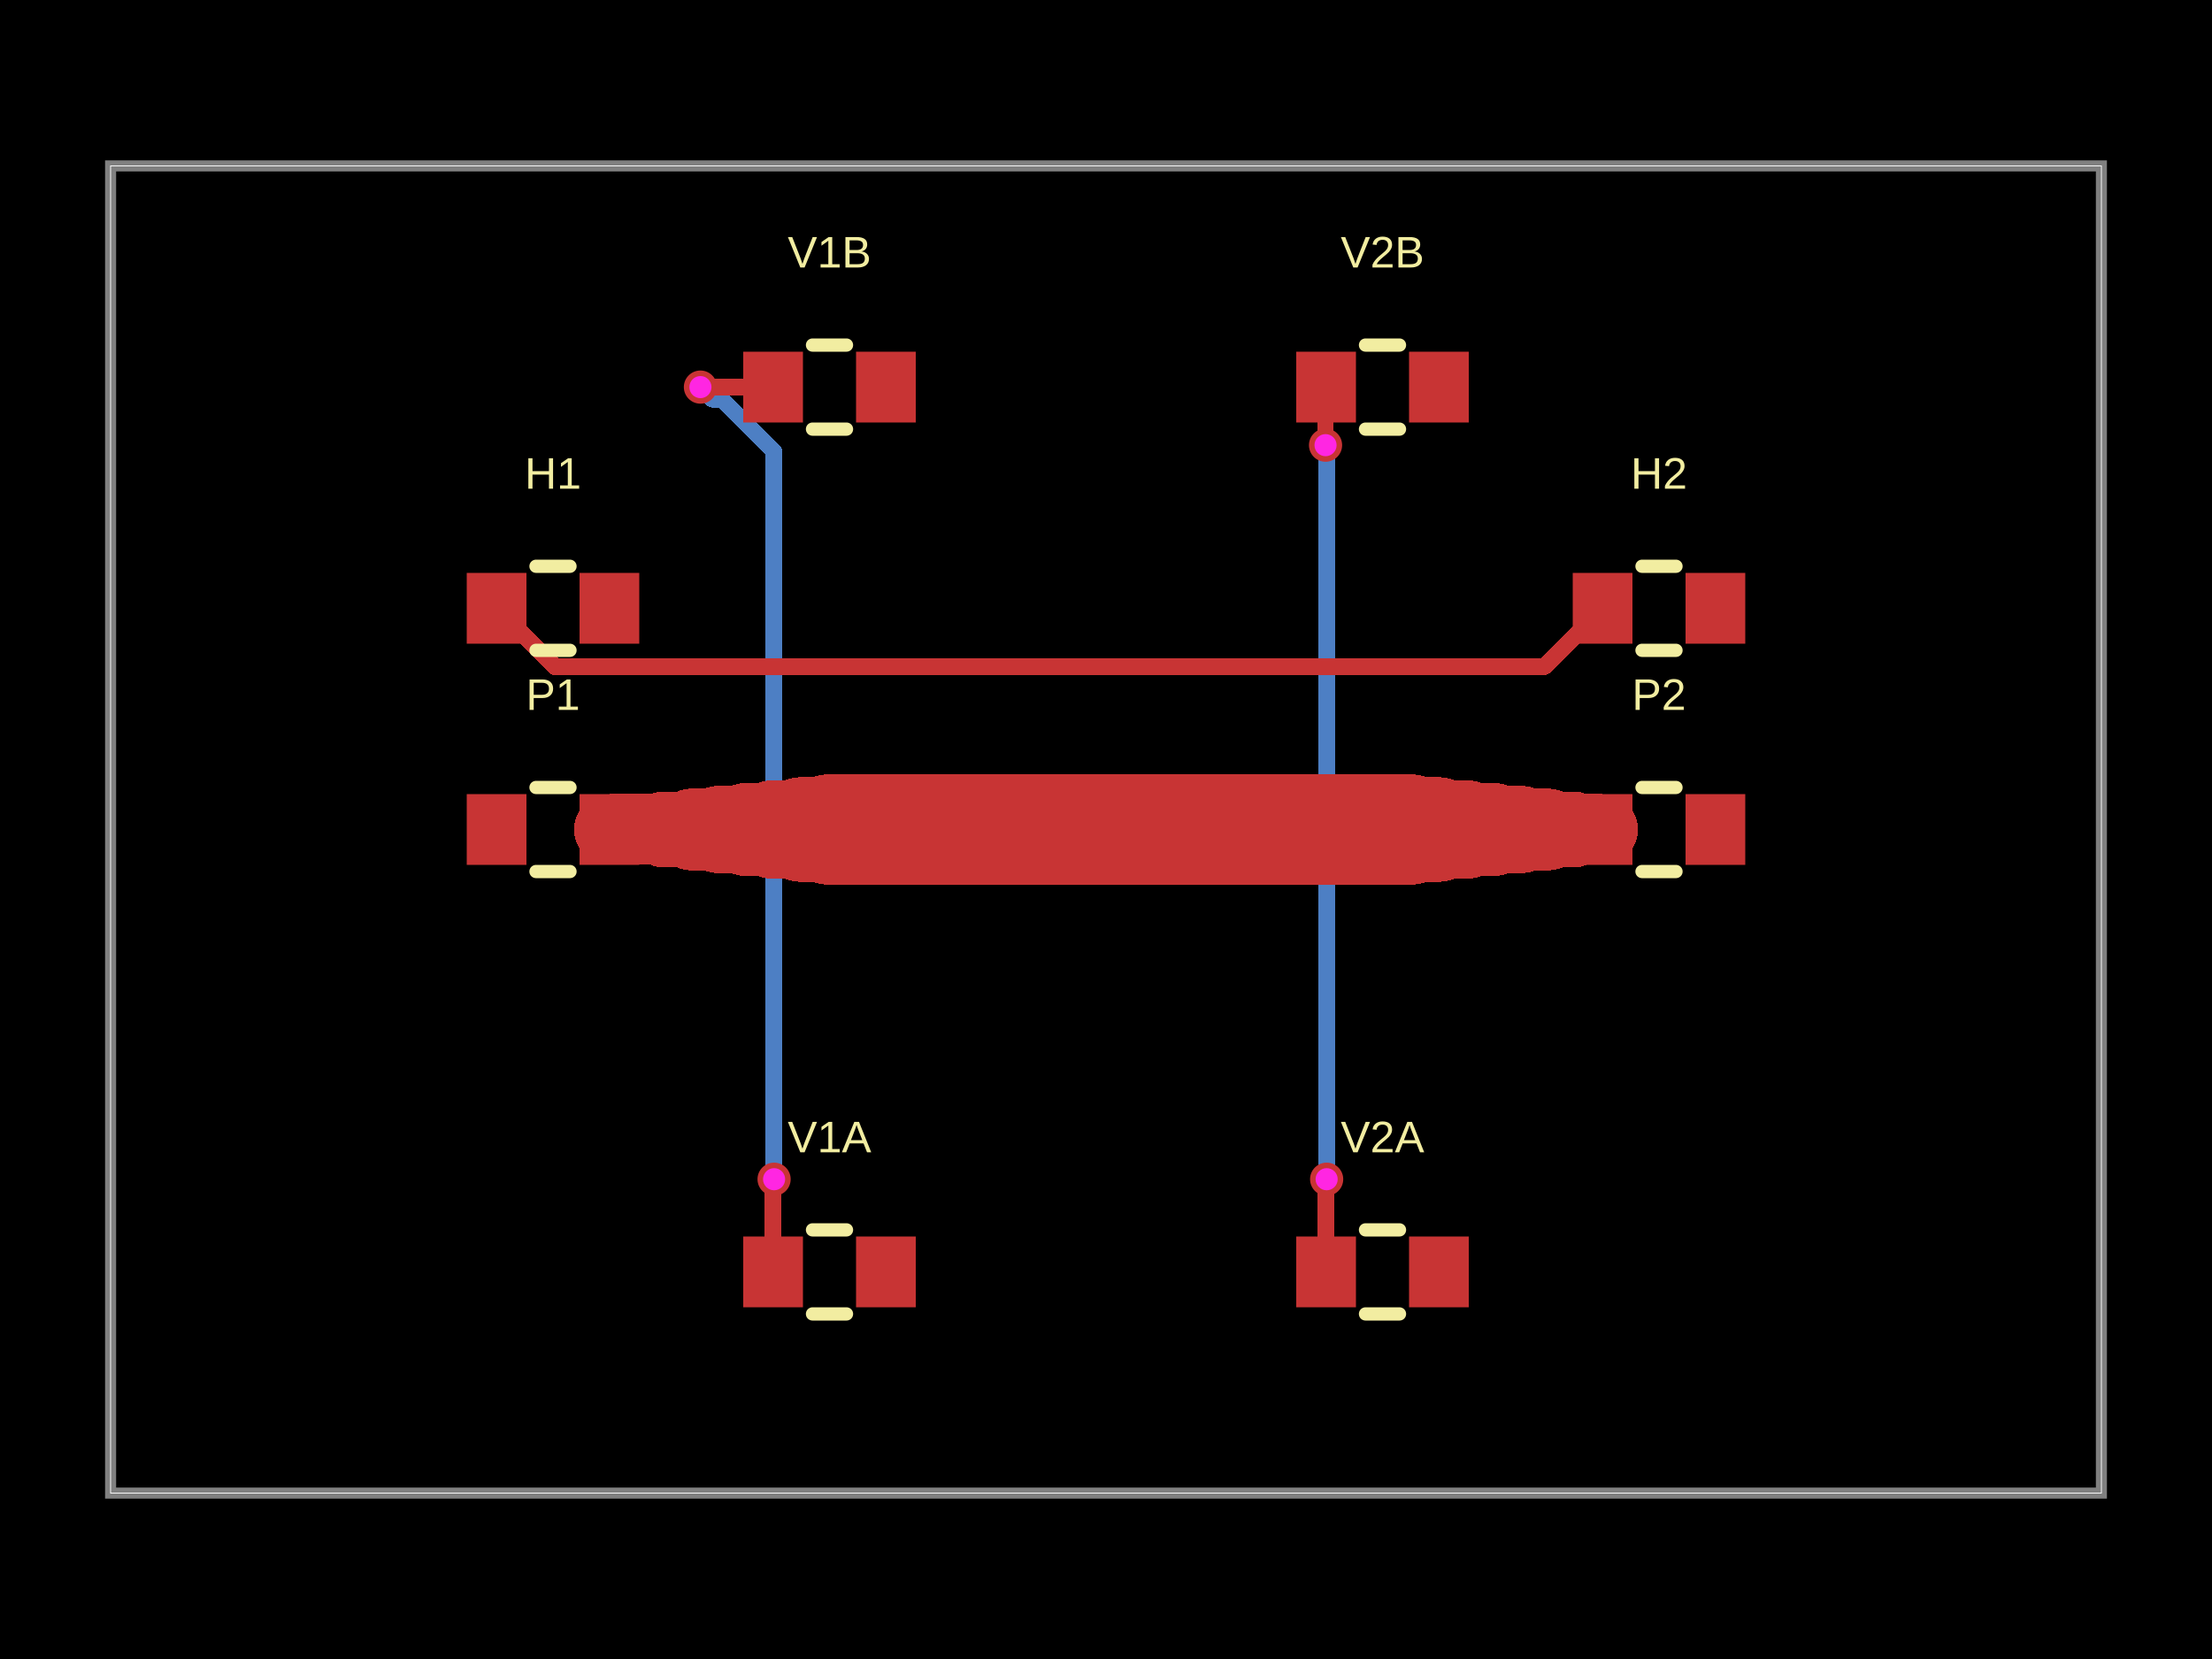
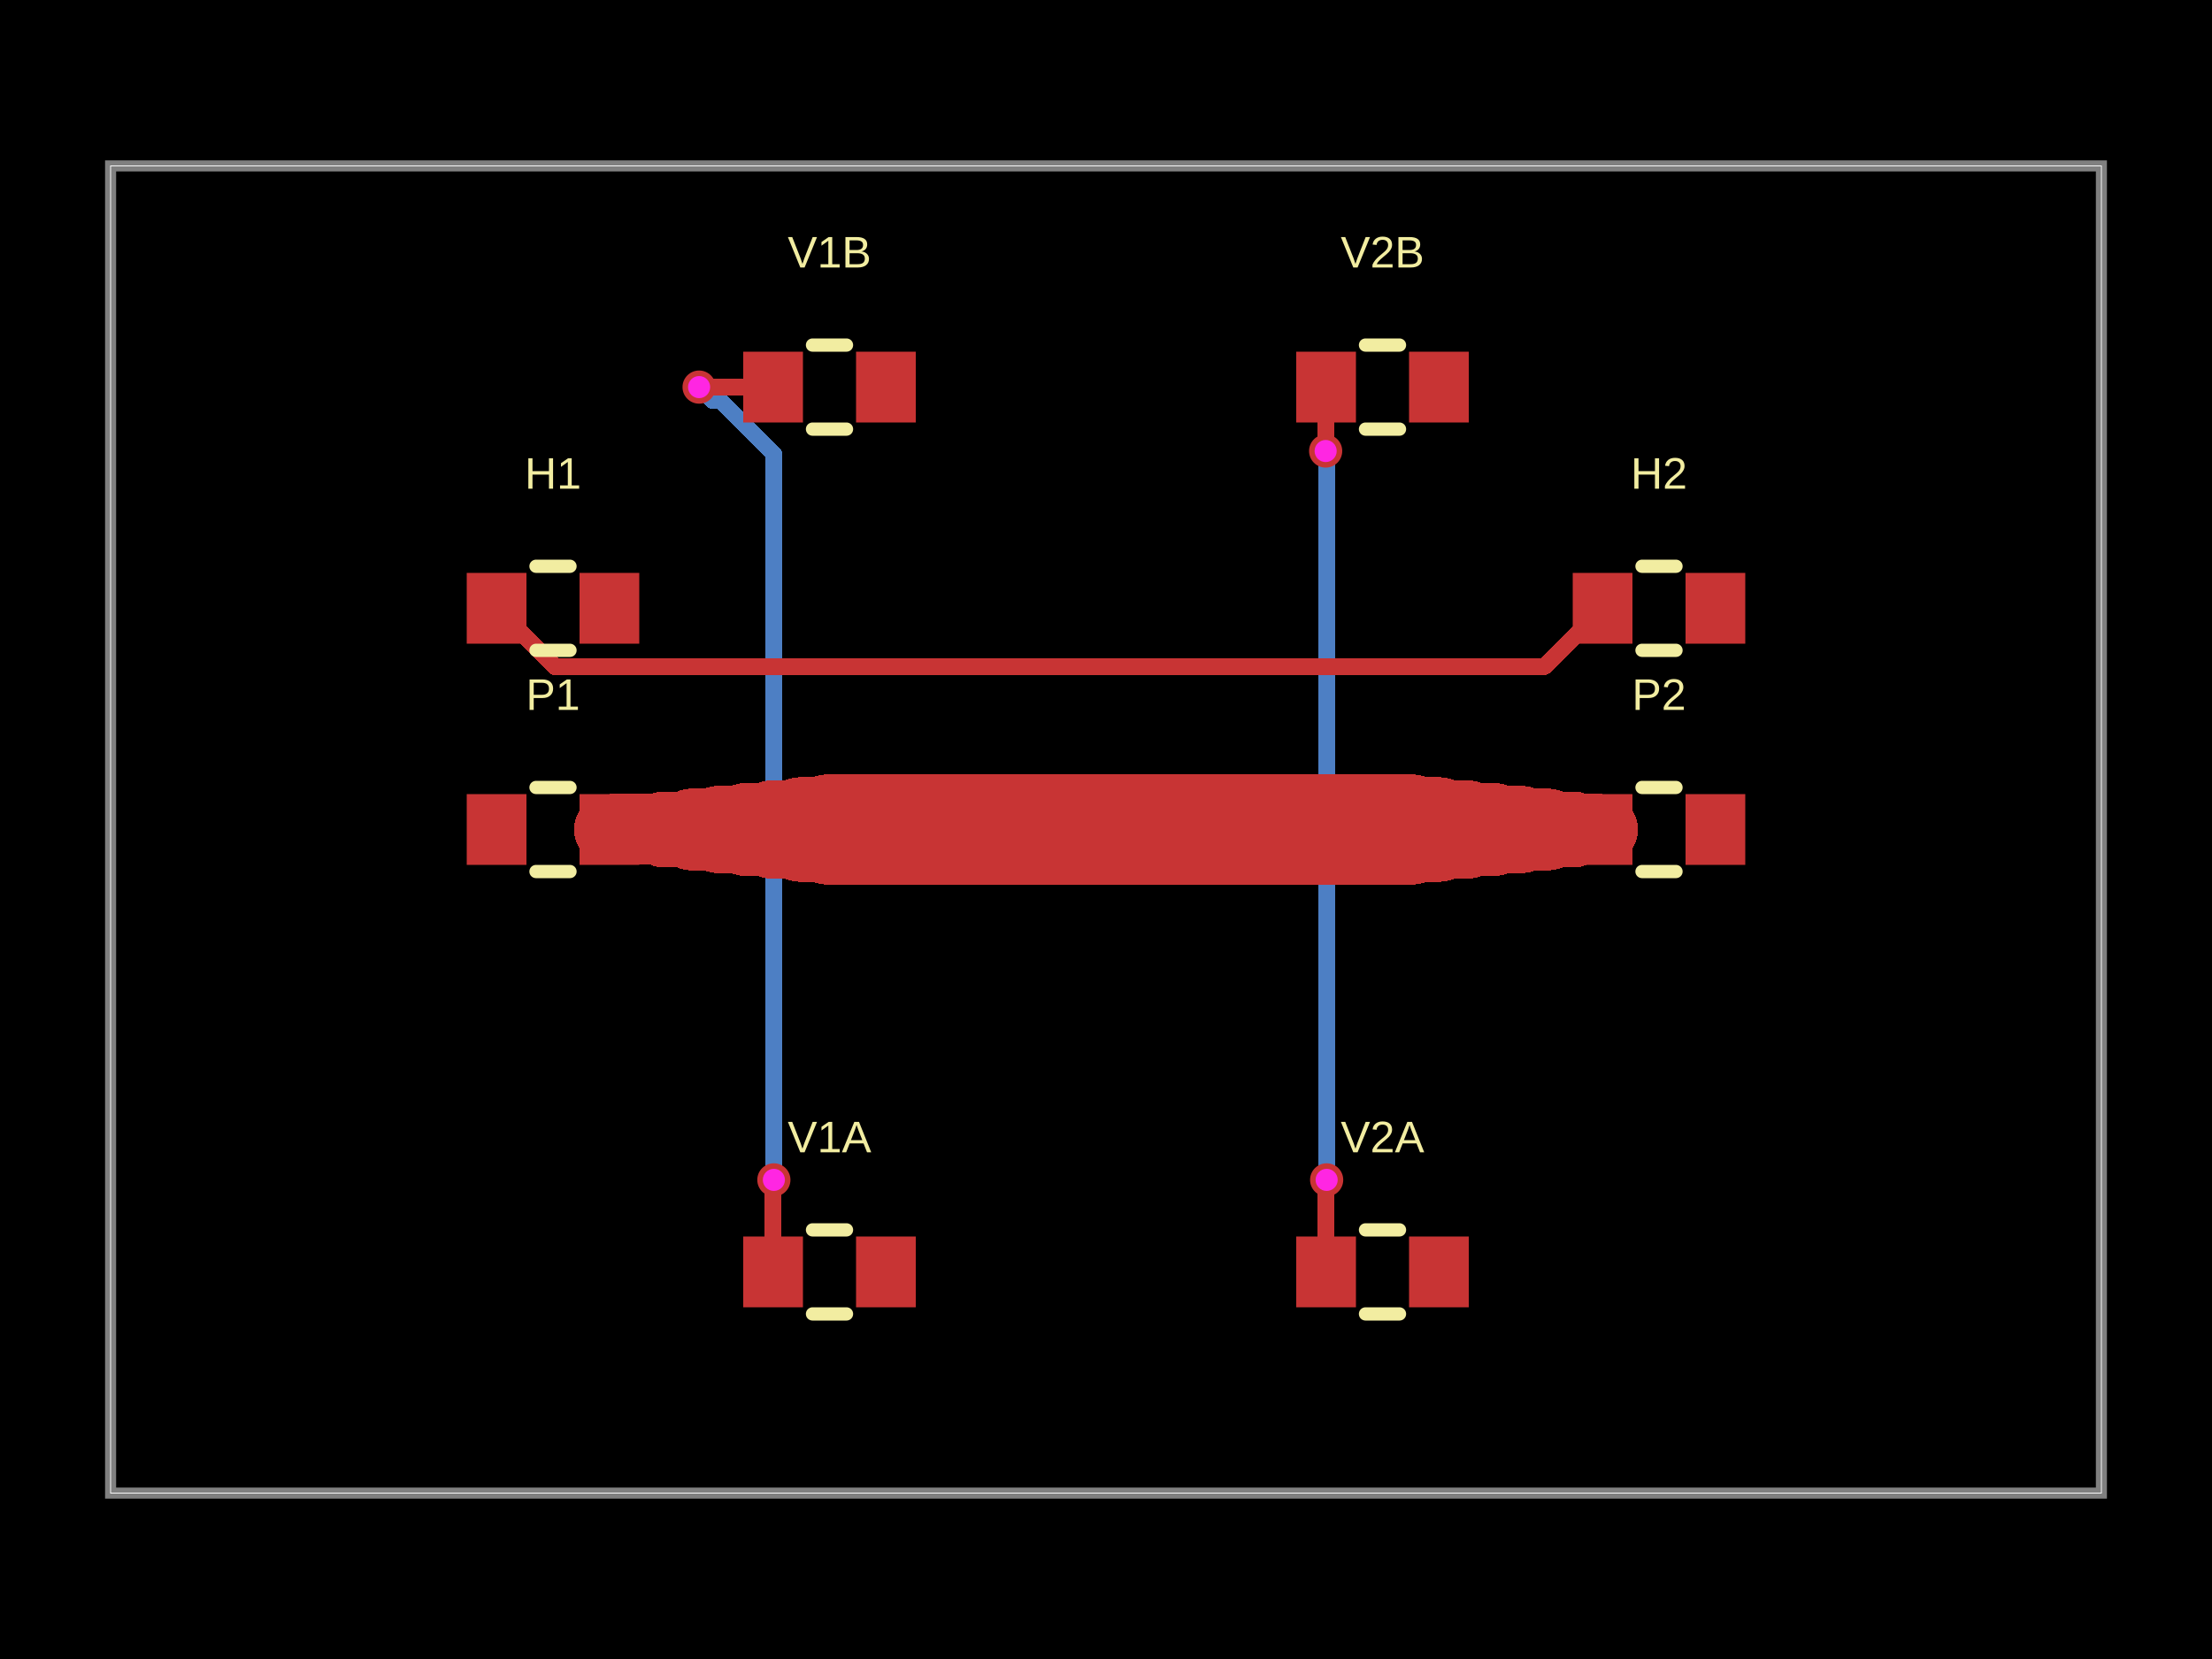
- <svg xmlns="http://www.w3.org/2000/svg" width="800" height="600" data-software-used-string="@tscircuit/core@0.0.1310">
+ <svg xmlns="http://www.w3.org/2000/svg" width="800" height="600" data-software-used-string="@tscircuit/core@0.0.1389">
  <style />
  <rect class="boundary" x="0" y="0" fill="#000" width="800" height="600" data-type="pcb_background" data-pcb-layer="global" />
  <rect class="pcb-boundary" fill="none" stroke="#fff" stroke-width="0.3" x="40" y="60" width="720" height="480" data-type="pcb_boundary" data-pcb-layer="global" />
  <path class="pcb-board" d="M 40 540 L 760 540 L 760 60 L 40 60 Z" fill="none" stroke="rgba(255, 255, 255, 0.5)" stroke-width="4" data-type="pcb_board" data-pcb-layer="board" />
-   <path class="pcb-trace" stroke="rgb(77, 127, 196)" fill="none" d="M 479.8 426.48 L 479.8 166.663" stroke-width="6" stroke-linecap="round" stroke-linejoin="round" shape-rendering="crispEdges" data-type="pcb_trace" data-pcb-layer="bottom" />
-   <path class="pcb-trace" stroke="rgb(77, 127, 196)" fill="none" d="M 479.8 166.663 L 479.8 161.4" stroke-width="6" stroke-linecap="round" stroke-linejoin="round" shape-rendering="crispEdges" data-type="pcb_trace" data-pcb-layer="bottom" />
-   <path class="pcb-trace" stroke="rgb(77, 127, 196)" fill="none" d="M 479.8 161.4 L 479.4 161" stroke-width="6" stroke-linecap="round" stroke-linejoin="round" shape-rendering="crispEdges" data-type="pcb_trace" data-pcb-layer="bottom" />
-   <path class="pcb-trace" stroke="rgb(77, 127, 196)" fill="none" d="M 279.96 426.48 L 279.96 163.348" stroke-width="6" stroke-linecap="round" stroke-linejoin="round" shape-rendering="crispEdges" data-type="pcb_trace" data-pcb-layer="bottom" />
-   <path class="pcb-trace" stroke="rgb(77, 127, 196)" fill="none" d="M 279.96 163.348 L 260.99 144.377" stroke-width="6" stroke-linecap="round" stroke-linejoin="round" shape-rendering="crispEdges" data-type="pcb_trace" data-pcb-layer="bottom" />
-   <path class="pcb-trace" stroke="rgb(77, 127, 196)" fill="none" d="M 260.99 144.377 L 257.697 144.377" stroke-width="6" stroke-linecap="round" stroke-linejoin="round" shape-rendering="crispEdges" data-type="pcb_trace" data-pcb-layer="bottom" />
-   <path class="pcb-trace" stroke="rgb(77, 127, 196)" fill="none" d="M 257.697 144.377 L 253.32 140" stroke-width="6" stroke-linecap="round" stroke-linejoin="round" shape-rendering="crispEdges" data-type="pcb_trace" data-pcb-layer="bottom" />
-   <rect class="pcb-pad" fill="rgb(200, 52, 52)" x="168.8" y="287.2" width="21.6" height="25.6" data-type="pcb_smtpad" data-pcb-layer="top" />
-   <rect class="pcb-pad" fill="rgb(200, 52, 52)" x="209.6" y="287.2" width="21.6" height="25.6" data-type="pcb_smtpad" data-pcb-layer="top" />
-   <rect class="pcb-pad" fill="rgb(200, 52, 52)" x="568.8" y="287.2" width="21.6" height="25.6" data-type="pcb_smtpad" data-pcb-layer="top" />
-   <rect class="pcb-pad" fill="rgb(200, 52, 52)" x="609.6" y="287.2" width="21.6" height="25.6" data-type="pcb_smtpad" data-pcb-layer="top" />
-   <rect class="pcb-pad" fill="rgb(200, 52, 52)" x="168.8" y="207.2" width="21.6" height="25.6" data-type="pcb_smtpad" data-pcb-layer="top" />
-   <rect class="pcb-pad" fill="rgb(200, 52, 52)" x="209.6" y="207.2" width="21.6" height="25.6" data-type="pcb_smtpad" data-pcb-layer="top" />
-   <rect class="pcb-pad" fill="rgb(200, 52, 52)" x="568.8" y="207.2" width="21.6" height="25.6" data-type="pcb_smtpad" data-pcb-layer="top" />
-   <rect class="pcb-pad" fill="rgb(200, 52, 52)" x="609.6" y="207.2" width="21.6" height="25.6" data-type="pcb_smtpad" data-pcb-layer="top" />
-   <rect class="pcb-pad" fill="rgb(200, 52, 52)" x="268.8" y="447.2" width="21.6" height="25.6" data-type="pcb_smtpad" data-pcb-layer="top" />
-   <rect class="pcb-pad" fill="rgb(200, 52, 52)" x="309.6" y="447.2" width="21.6" height="25.6" data-type="pcb_smtpad" data-pcb-layer="top" />
-   <rect class="pcb-pad" fill="rgb(200, 52, 52)" x="268.8" y="127.2" width="21.6" height="25.6" data-type="pcb_smtpad" data-pcb-layer="top" />
-   <rect class="pcb-pad" fill="rgb(200, 52, 52)" x="309.6" y="127.2" width="21.6" height="25.6" data-type="pcb_smtpad" data-pcb-layer="top" />
-   <rect class="pcb-pad" fill="rgb(200, 52, 52)" x="468.8" y="447.2" width="21.6" height="25.6" data-type="pcb_smtpad" data-pcb-layer="top" />
-   <rect class="pcb-pad" fill="rgb(200, 52, 52)" x="509.6" y="447.2" width="21.6" height="25.6" data-type="pcb_smtpad" data-pcb-layer="top" />
-   <rect class="pcb-pad" fill="rgb(200, 52, 52)" x="468.8" y="127.2" width="21.6" height="25.6" data-type="pcb_smtpad" data-pcb-layer="top" />
-   <rect class="pcb-pad" fill="rgb(200, 52, 52)" x="509.6" y="127.2" width="21.6" height="25.6" data-type="pcb_smtpad" data-pcb-layer="top" />
+   <path class="pcb-trace" stroke="rgb(77, 127, 196)" fill="none" d="M 479.8 426.72 L 479.8 165.894" stroke-width="6" stroke-linecap="round" stroke-linejoin="round" shape-rendering="crispEdges" data-type="pcb_trace" data-pcb-layer="bottom" />
+   <path class="pcb-trace" stroke="rgb(77, 127, 196)" fill="none" d="M 479.8 165.894 L 479.8 163.48" stroke-width="6" stroke-linecap="round" stroke-linejoin="round" shape-rendering="crispEdges" data-type="pcb_trace" data-pcb-layer="bottom" />
+   <path class="pcb-trace" stroke="rgb(77, 127, 196)" fill="none" d="M 479.8 163.48 L 479.44 163.12" stroke-width="6" stroke-linecap="round" stroke-linejoin="round" shape-rendering="crispEdges" data-type="pcb_trace" data-pcb-layer="bottom" />
+   <path class="pcb-trace" stroke="rgb(77, 127, 196)" fill="none" d="M 279.88 426.72 L 279.88 164.224" stroke-width="6" stroke-linecap="round" stroke-linejoin="round" shape-rendering="crispEdges" data-type="pcb_trace" data-pcb-layer="bottom" />
+   <path class="pcb-trace" stroke="rgb(77, 127, 196)" fill="none" d="M 279.88 164.224 L 260.459 144.804" stroke-width="6" stroke-linecap="round" stroke-linejoin="round" shape-rendering="crispEdges" data-type="pcb_trace" data-pcb-layer="bottom" />
+   <path class="pcb-trace" stroke="rgb(77, 127, 196)" fill="none" d="M 260.459 144.804 L 257.644 144.804" stroke-width="6" stroke-linecap="round" stroke-linejoin="round" shape-rendering="crispEdges" data-type="pcb_trace" data-pcb-layer="bottom" />
+   <path class="pcb-trace" stroke="rgb(77, 127, 196)" fill="none" d="M 257.644 144.804 L 252.84 140" stroke-width="6" stroke-linecap="round" stroke-linejoin="round" shape-rendering="crispEdges" data-type="pcb_trace" data-pcb-layer="bottom" />
+   <rect class="pcb-pad" fill="rgb(200, 52, 52)" x="168.8" y="287.2" width="21.6" height="25.6" data-type="pcb_smtpad" data-pcb-layer="top" data-pad-name="P1.pin1" />
+   <rect class="pcb-pad" fill="rgb(200, 52, 52)" x="209.6" y="287.2" width="21.6" height="25.6" data-type="pcb_smtpad" data-pcb-layer="top" data-pad-name="P1.pin2" />
+   <rect class="pcb-pad" fill="rgb(200, 52, 52)" x="568.8" y="287.2" width="21.6" height="25.6" data-type="pcb_smtpad" data-pcb-layer="top" data-pad-name="P2.pin1" />
+   <rect class="pcb-pad" fill="rgb(200, 52, 52)" x="609.6" y="287.2" width="21.6" height="25.6" data-type="pcb_smtpad" data-pcb-layer="top" data-pad-name="P2.pin2" />
+   <rect class="pcb-pad" fill="rgb(200, 52, 52)" x="168.8" y="207.2" width="21.6" height="25.6" data-type="pcb_smtpad" data-pcb-layer="top" data-pad-name="H1.pin1" data-pad-net-name="GND" />
+   <rect class="pcb-pad" fill="rgb(200, 52, 52)" x="209.6" y="207.2" width="21.6" height="25.6" data-type="pcb_smtpad" data-pcb-layer="top" data-pad-name="H1.pin2" />
+   <rect class="pcb-pad" fill="rgb(200, 52, 52)" x="568.8" y="207.2" width="21.6" height="25.6" data-type="pcb_smtpad" data-pcb-layer="top" data-pad-name="H2.pin1" data-pad-net-name="GND" />
+   <rect class="pcb-pad" fill="rgb(200, 52, 52)" x="609.6" y="207.2" width="21.6" height="25.6" data-type="pcb_smtpad" data-pcb-layer="top" data-pad-name="H2.pin2" />
+   <rect class="pcb-pad" fill="rgb(200, 52, 52)" x="268.8" y="447.2" width="21.6" height="25.6" data-type="pcb_smtpad" data-pcb-layer="top" data-pad-name="V1A.pin1" />
+   <rect class="pcb-pad" fill="rgb(200, 52, 52)" x="309.6" y="447.2" width="21.6" height="25.6" data-type="pcb_smtpad" data-pcb-layer="top" data-pad-name="V1A.pin2" />
+   <rect class="pcb-pad" fill="rgb(200, 52, 52)" x="268.8" y="127.2" width="21.6" height="25.6" data-type="pcb_smtpad" data-pcb-layer="top" data-pad-name="V1B.pin1" />
+   <rect class="pcb-pad" fill="rgb(200, 52, 52)" x="309.6" y="127.2" width="21.6" height="25.6" data-type="pcb_smtpad" data-pcb-layer="top" data-pad-name="V1B.pin2" />
+   <rect class="pcb-pad" fill="rgb(200, 52, 52)" x="468.8" y="447.2" width="21.6" height="25.6" data-type="pcb_smtpad" data-pcb-layer="top" data-pad-name="V2A.pin1" />
+   <rect class="pcb-pad" fill="rgb(200, 52, 52)" x="509.6" y="447.2" width="21.6" height="25.6" data-type="pcb_smtpad" data-pcb-layer="top" data-pad-name="V2A.pin2" />
+   <rect class="pcb-pad" fill="rgb(200, 52, 52)" x="468.8" y="127.2" width="21.6" height="25.6" data-type="pcb_smtpad" data-pcb-layer="top" data-pad-name="V2B.pin1" />
+   <rect class="pcb-pad" fill="rgb(200, 52, 52)" x="509.6" y="127.2" width="21.6" height="25.6" data-type="pcb_smtpad" data-pcb-layer="top" data-pad-name="V2B.pin2" />
  <path class="pcb-trace" stroke="rgb(200, 52, 52)" fill="none" d="M 220.4 300 L 230.4 300" stroke-width="25.6" stroke-linecap="round" stroke-linejoin="round" shape-rendering="crispEdges" data-type="pcb_trace" data-pcb-layer="top" />
  <path class="pcb-trace" stroke="rgb(200, 52, 52)" fill="none" d="M 230.4 300 L 231.2 300" stroke-width="25.6" stroke-linecap="round" stroke-linejoin="round" shape-rendering="crispEdges" data-type="pcb_trace" data-pcb-layer="top" />
  <path class="pcb-trace" stroke="rgb(200, 52, 52)" fill="none" d="M 231.2 300 L 240.4 300" stroke-width="25.6" stroke-linecap="round" stroke-linejoin="round" shape-rendering="crispEdges" data-type="pcb_trace" data-pcb-layer="top" />
  <path class="pcb-trace" stroke="rgb(200, 52, 52)" fill="none" d="M 240.4 300 L 250.4 300" stroke-width="27.514" stroke-linecap="round" stroke-linejoin="round" shape-rendering="crispEdges" data-type="pcb_trace" data-pcb-layer="top" />
  <path class="pcb-trace" stroke="rgb(200, 52, 52)" fill="none" d="M 250.4 300 L 260.4 300" stroke-width="29.595" stroke-linecap="round" stroke-linejoin="round" shape-rendering="crispEdges" data-type="pcb_trace" data-pcb-layer="top" />
  <path class="pcb-trace" stroke="rgb(200, 52, 52)" fill="none" d="M 260.4 300 L 270.4 300" stroke-width="31.676" stroke-linecap="round" stroke-linejoin="round" shape-rendering="crispEdges" data-type="pcb_trace" data-pcb-layer="top" />
  <path class="pcb-trace" stroke="rgb(200, 52, 52)" fill="none" d="M 270.4 300 L 280.4 300" stroke-width="33.757" stroke-linecap="round" stroke-linejoin="round" shape-rendering="crispEdges" data-type="pcb_trace" data-pcb-layer="top" />
  <path class="pcb-trace" stroke="rgb(200, 52, 52)" fill="none" d="M 280.4 300 L 290.4 300" stroke-width="35.838" stroke-linecap="round" stroke-linejoin="round" shape-rendering="crispEdges" data-type="pcb_trace" data-pcb-layer="top" />
  <path class="pcb-trace" stroke="rgb(200, 52, 52)" fill="none" d="M 290.4 300 L 300.4 300" stroke-width="37.919" stroke-linecap="round" stroke-linejoin="round" shape-rendering="crispEdges" data-type="pcb_trace" data-pcb-layer="top" />
  <path class="pcb-trace" stroke="rgb(200, 52, 52)" fill="none" d="M 300.4 300 L 499.6 300" stroke-width="40" stroke-linecap="round" stroke-linejoin="round" shape-rendering="crispEdges" data-type="pcb_trace" data-pcb-layer="top" />
  <path class="pcb-trace" stroke="rgb(200, 52, 52)" fill="none" d="M 499.6 300 L 509.6 300" stroke-width="40" stroke-linecap="round" stroke-linejoin="round" shape-rendering="crispEdges" data-type="pcb_trace" data-pcb-layer="top" />
  <path class="pcb-trace" stroke="rgb(200, 52, 52)" fill="none" d="M 509.6 300 L 519.6 300" stroke-width="37.919" stroke-linecap="round" stroke-linejoin="round" shape-rendering="crispEdges" data-type="pcb_trace" data-pcb-layer="top" />
  <path class="pcb-trace" stroke="rgb(200, 52, 52)" fill="none" d="M 519.6 300 L 529.6 300" stroke-width="35.838" stroke-linecap="round" stroke-linejoin="round" shape-rendering="crispEdges" data-type="pcb_trace" data-pcb-layer="top" />
  <path class="pcb-trace" stroke="rgb(200, 52, 52)" fill="none" d="M 529.6 300 L 539.6 300" stroke-width="33.757" stroke-linecap="round" stroke-linejoin="round" shape-rendering="crispEdges" data-type="pcb_trace" data-pcb-layer="top" />
  <path class="pcb-trace" stroke="rgb(200, 52, 52)" fill="none" d="M 539.6 300 L 549.6 300" stroke-width="31.676" stroke-linecap="round" stroke-linejoin="round" shape-rendering="crispEdges" data-type="pcb_trace" data-pcb-layer="top" />
  <path class="pcb-trace" stroke="rgb(200, 52, 52)" fill="none" d="M 549.6 300 L 559.6 300" stroke-width="29.595" stroke-linecap="round" stroke-linejoin="round" shape-rendering="crispEdges" data-type="pcb_trace" data-pcb-layer="top" />
  <path class="pcb-trace" stroke="rgb(200, 52, 52)" fill="none" d="M 559.6 300 L 568.8 300" stroke-width="27.514" stroke-linecap="round" stroke-linejoin="round" shape-rendering="crispEdges" data-type="pcb_trace" data-pcb-layer="top" />
  <path class="pcb-trace" stroke="rgb(200, 52, 52)" fill="none" d="M 568.8 300 L 569.6 300" stroke-width="25.6" stroke-linecap="round" stroke-linejoin="round" shape-rendering="crispEdges" data-type="pcb_trace" data-pcb-layer="top" />
  <path class="pcb-trace" stroke="rgb(200, 52, 52)" fill="none" d="M 569.6 300 L 579.6 300" stroke-width="25.6" stroke-linecap="round" stroke-linejoin="round" shape-rendering="crispEdges" data-type="pcb_trace" data-pcb-layer="top" />
-   <path class="pcb-trace" stroke="rgb(200, 52, 52)" fill="none" d="M 579.6 220 L 558.395 241.205" stroke-width="6" stroke-linecap="round" stroke-linejoin="round" shape-rendering="crispEdges" data-type="pcb_trace" data-pcb-layer="top" />
-   <path class="pcb-trace" stroke="rgb(200, 52, 52)" fill="none" d="M 558.395 241.205 L 200.805 241.205" stroke-width="6" stroke-linecap="round" stroke-linejoin="round" shape-rendering="crispEdges" data-type="pcb_trace" data-pcb-layer="top" />
-   <path class="pcb-trace" stroke="rgb(200, 52, 52)" fill="none" d="M 200.805 241.205 L 179.6 220" stroke-width="6" stroke-linecap="round" stroke-linejoin="round" shape-rendering="crispEdges" data-type="pcb_trace" data-pcb-layer="top" />
-   <path class="pcb-trace" stroke="rgb(200, 52, 52)" fill="none" d="M 479.6 460 L 479.6 430.161" stroke-width="6" stroke-linecap="round" stroke-linejoin="round" shape-rendering="crispEdges" data-type="pcb_trace" data-pcb-layer="top" />
-   <path class="pcb-trace" stroke="rgb(200, 52, 52)" fill="none" d="M 479.6 430.161 L 479.712 430.049" stroke-width="6" stroke-linecap="round" stroke-linejoin="round" shape-rendering="crispEdges" data-type="pcb_trace" data-pcb-layer="top" />
-   <path class="pcb-trace" stroke="rgb(200, 52, 52)" fill="none" d="M 479.712 430.049 L 479.712 426.568" stroke-width="6" stroke-linecap="round" stroke-linejoin="round" shape-rendering="crispEdges" data-type="pcb_trace" data-pcb-layer="top" />
-   <path class="pcb-trace" stroke="rgb(200, 52, 52)" fill="none" d="M 479.712 426.568 L 479.8 426.48" stroke-width="6" stroke-linecap="round" stroke-linejoin="round" shape-rendering="crispEdges" data-type="pcb_trace" data-pcb-layer="top" />
-   <path class="pcb-trace" stroke="rgb(200, 52, 52)" fill="none" d="M 479.4 161 L 479.4 140.2" stroke-width="6" stroke-linecap="round" stroke-linejoin="round" shape-rendering="crispEdges" data-type="pcb_trace" data-pcb-layer="top" />
-   <path class="pcb-trace" stroke="rgb(200, 52, 52)" fill="none" d="M 479.4 140.2 L 479.6 140" stroke-width="6" stroke-linecap="round" stroke-linejoin="round" shape-rendering="crispEdges" data-type="pcb_trace" data-pcb-layer="top" />
-   <path class="pcb-trace" stroke="rgb(200, 52, 52)" fill="none" d="M 279.6 460 L 279.6 430.241" stroke-width="6" stroke-linecap="round" stroke-linejoin="round" shape-rendering="crispEdges" data-type="pcb_trace" data-pcb-layer="top" />
-   <path class="pcb-trace" stroke="rgb(200, 52, 52)" fill="none" d="M 279.6 430.241 L 279.768 430.073" stroke-width="6" stroke-linecap="round" stroke-linejoin="round" shape-rendering="crispEdges" data-type="pcb_trace" data-pcb-layer="top" />
-   <path class="pcb-trace" stroke="rgb(200, 52, 52)" fill="none" d="M 279.768 430.073 L 279.768 426.672" stroke-width="6" stroke-linecap="round" stroke-linejoin="round" shape-rendering="crispEdges" data-type="pcb_trace" data-pcb-layer="top" />
-   <path class="pcb-trace" stroke="rgb(200, 52, 52)" fill="none" d="M 279.768 426.672 L 279.96 426.48" stroke-width="6" stroke-linecap="round" stroke-linejoin="round" shape-rendering="crispEdges" data-type="pcb_trace" data-pcb-layer="top" />
-   <path class="pcb-trace" stroke="rgb(200, 52, 52)" fill="none" d="M 253.32 140 L 279.6 140" stroke-width="6" stroke-linecap="round" stroke-linejoin="round" shape-rendering="crispEdges" data-type="pcb_trace" data-pcb-layer="top" />
+   <path class="pcb-trace" stroke="rgb(200, 52, 52)" fill="none" d="M 179.6 220 L 200.805 241.205" stroke-width="6" stroke-linecap="round" stroke-linejoin="round" shape-rendering="crispEdges" data-type="pcb_trace" data-pcb-layer="top" />
+   <path class="pcb-trace" stroke="rgb(200, 52, 52)" fill="none" d="M 200.805 241.205 L 558.395 241.205" stroke-width="6" stroke-linecap="round" stroke-linejoin="round" shape-rendering="crispEdges" data-type="pcb_trace" data-pcb-layer="top" />
+   <path class="pcb-trace" stroke="rgb(200, 52, 52)" fill="none" d="M 558.395 241.205 L 579.6 220" stroke-width="6" stroke-linecap="round" stroke-linejoin="round" shape-rendering="crispEdges" data-type="pcb_trace" data-pcb-layer="top" />
+   <path class="pcb-trace" stroke="rgb(200, 52, 52)" fill="none" d="M 479.6 460 L 479.6 430.14" stroke-width="6" stroke-linecap="round" stroke-linejoin="round" shape-rendering="crispEdges" data-type="pcb_trace" data-pcb-layer="top" />
+   <path class="pcb-trace" stroke="rgb(200, 52, 52)" fill="none" d="M 479.6 430.14 L 479.697 430.043" stroke-width="6" stroke-linecap="round" stroke-linejoin="round" shape-rendering="crispEdges" data-type="pcb_trace" data-pcb-layer="top" />
+   <path class="pcb-trace" stroke="rgb(200, 52, 52)" fill="none" d="M 479.697 430.043 L 479.697 426.823" stroke-width="6" stroke-linecap="round" stroke-linejoin="round" shape-rendering="crispEdges" data-type="pcb_trace" data-pcb-layer="top" />
+   <path class="pcb-trace" stroke="rgb(200, 52, 52)" fill="none" d="M 479.697 426.823 L 479.8 426.72" stroke-width="6" stroke-linecap="round" stroke-linejoin="round" shape-rendering="crispEdges" data-type="pcb_trace" data-pcb-layer="top" />
+   <path class="pcb-trace" stroke="rgb(200, 52, 52)" fill="none" d="M 479.44 163.12 L 479.44 140.16" stroke-width="6" stroke-linecap="round" stroke-linejoin="round" shape-rendering="crispEdges" data-type="pcb_trace" data-pcb-layer="top" />
+   <path class="pcb-trace" stroke="rgb(200, 52, 52)" fill="none" d="M 479.44 140.16 L 479.6 140" stroke-width="6" stroke-linecap="round" stroke-linejoin="round" shape-rendering="crispEdges" data-type="pcb_trace" data-pcb-layer="top" />
+   <path class="pcb-trace" stroke="rgb(200, 52, 52)" fill="none" d="M 279.6 460 L 279.6 430.195" stroke-width="6" stroke-linecap="round" stroke-linejoin="round" shape-rendering="crispEdges" data-type="pcb_trace" data-pcb-layer="top" />
+   <path class="pcb-trace" stroke="rgb(200, 52, 52)" fill="none" d="M 279.6 430.195 L 279.736 430.059" stroke-width="6" stroke-linecap="round" stroke-linejoin="round" shape-rendering="crispEdges" data-type="pcb_trace" data-pcb-layer="top" />
+   <path class="pcb-trace" stroke="rgb(200, 52, 52)" fill="none" d="M 279.736 430.059 L 279.736 426.864" stroke-width="6" stroke-linecap="round" stroke-linejoin="round" shape-rendering="crispEdges" data-type="pcb_trace" data-pcb-layer="top" />
+   <path class="pcb-trace" stroke="rgb(200, 52, 52)" fill="none" d="M 279.736 426.864 L 279.88 426.72" stroke-width="6" stroke-linecap="round" stroke-linejoin="round" shape-rendering="crispEdges" data-type="pcb_trace" data-pcb-layer="top" />
+   <path class="pcb-trace" stroke="rgb(200, 52, 52)" fill="none" d="M 252.84 140 L 279.6 140" stroke-width="6" stroke-linecap="round" stroke-linejoin="round" shape-rendering="crispEdges" data-type="pcb_trace" data-pcb-layer="top" />
  <path class="pcb-silkscreen pcb-silkscreen-top" d="M 193.854 284.8 L 206.146 284.8" fill="none" stroke="#f2eda1" stroke-width="4.8" stroke-linecap="round" stroke-linejoin="round" data-pcb-component-id="pcb_component_0" data-pcb-silkscreen-path-id="pcb_silkscreen_path_0" data-type="pcb_silkscreen_path" data-pcb-layer="top" />
  <path class="pcb-silkscreen pcb-silkscreen-top" d="M 193.854 315.2 L 206.146 315.2" fill="none" stroke="#f2eda1" stroke-width="4.8" stroke-linecap="round" stroke-linejoin="round" data-pcb-component-id="pcb_component_0" data-pcb-silkscreen-path-id="pcb_silkscreen_path_1" data-type="pcb_silkscreen_path" data-pcb-layer="top" />
  <text x="0" y="0" dx="0" dy="0" fill="#f2eda1" font-family="Arial, sans-serif" font-size="16" text-anchor="middle" dominant-baseline="central" transform="matrix(1,0,0,1,200,251.2)" class="pcb-silkscreen-text pcb-silkscreen-top" data-pcb-silkscreen-text-id="pcb_silkscreen_text_0" stroke="none" data-type="pcb_silkscreen_text" data-pcb-layer="top">P1</text>
  <path class="pcb-silkscreen pcb-silkscreen-top" d="M 593.854 284.8 L 606.146 284.8" fill="none" stroke="#f2eda1" stroke-width="4.8" stroke-linecap="round" stroke-linejoin="round" data-pcb-component-id="pcb_component_1" data-pcb-silkscreen-path-id="pcb_silkscreen_path_2" data-type="pcb_silkscreen_path" data-pcb-layer="top" />
  <path class="pcb-silkscreen pcb-silkscreen-top" d="M 593.854 315.2 L 606.146 315.2" fill="none" stroke="#f2eda1" stroke-width="4.8" stroke-linecap="round" stroke-linejoin="round" data-pcb-component-id="pcb_component_1" data-pcb-silkscreen-path-id="pcb_silkscreen_path_3" data-type="pcb_silkscreen_path" data-pcb-layer="top" />
  <text x="0" y="0" dx="0" dy="0" fill="#f2eda1" font-family="Arial, sans-serif" font-size="16" text-anchor="middle" dominant-baseline="central" transform="matrix(1,0,0,1,600,251.2)" class="pcb-silkscreen-text pcb-silkscreen-top" data-pcb-silkscreen-text-id="pcb_silkscreen_text_1" stroke="none" data-type="pcb_silkscreen_text" data-pcb-layer="top">P2</text>
  <path class="pcb-silkscreen pcb-silkscreen-top" d="M 193.854 204.8 L 206.146 204.8" fill="none" stroke="#f2eda1" stroke-width="4.8" stroke-linecap="round" stroke-linejoin="round" data-pcb-component-id="pcb_component_2" data-pcb-silkscreen-path-id="pcb_silkscreen_path_4" data-type="pcb_silkscreen_path" data-pcb-layer="top" />
  <path class="pcb-silkscreen pcb-silkscreen-top" d="M 193.854 235.2 L 206.146 235.2" fill="none" stroke="#f2eda1" stroke-width="4.8" stroke-linecap="round" stroke-linejoin="round" data-pcb-component-id="pcb_component_2" data-pcb-silkscreen-path-id="pcb_silkscreen_path_5" data-type="pcb_silkscreen_path" data-pcb-layer="top" />
  <text x="0" y="0" dx="0" dy="0" fill="#f2eda1" font-family="Arial, sans-serif" font-size="16" text-anchor="middle" dominant-baseline="central" transform="matrix(1,0,0,1,200,171.2)" class="pcb-silkscreen-text pcb-silkscreen-top" data-pcb-silkscreen-text-id="pcb_silkscreen_text_2" stroke="none" data-type="pcb_silkscreen_text" data-pcb-layer="top">H1</text>
  <path class="pcb-silkscreen pcb-silkscreen-top" d="M 593.854 204.8 L 606.146 204.8" fill="none" stroke="#f2eda1" stroke-width="4.8" stroke-linecap="round" stroke-linejoin="round" data-pcb-component-id="pcb_component_3" data-pcb-silkscreen-path-id="pcb_silkscreen_path_6" data-type="pcb_silkscreen_path" data-pcb-layer="top" />
  <path class="pcb-silkscreen pcb-silkscreen-top" d="M 593.854 235.2 L 606.146 235.2" fill="none" stroke="#f2eda1" stroke-width="4.8" stroke-linecap="round" stroke-linejoin="round" data-pcb-component-id="pcb_component_3" data-pcb-silkscreen-path-id="pcb_silkscreen_path_7" data-type="pcb_silkscreen_path" data-pcb-layer="top" />
  <text x="0" y="0" dx="0" dy="0" fill="#f2eda1" font-family="Arial, sans-serif" font-size="16" text-anchor="middle" dominant-baseline="central" transform="matrix(1,0,0,1,600,171.2)" class="pcb-silkscreen-text pcb-silkscreen-top" data-pcb-silkscreen-text-id="pcb_silkscreen_text_3" stroke="none" data-type="pcb_silkscreen_text" data-pcb-layer="top">H2</text>
  <path class="pcb-silkscreen pcb-silkscreen-top" d="M 293.854 444.8 L 306.146 444.8" fill="none" stroke="#f2eda1" stroke-width="4.8" stroke-linecap="round" stroke-linejoin="round" data-pcb-component-id="pcb_component_4" data-pcb-silkscreen-path-id="pcb_silkscreen_path_8" data-type="pcb_silkscreen_path" data-pcb-layer="top" />
  <path class="pcb-silkscreen pcb-silkscreen-top" d="M 293.854 475.2 L 306.146 475.2" fill="none" stroke="#f2eda1" stroke-width="4.8" stroke-linecap="round" stroke-linejoin="round" data-pcb-component-id="pcb_component_4" data-pcb-silkscreen-path-id="pcb_silkscreen_path_9" data-type="pcb_silkscreen_path" data-pcb-layer="top" />
  <text x="0" y="0" dx="0" dy="0" fill="#f2eda1" font-family="Arial, sans-serif" font-size="16" text-anchor="middle" dominant-baseline="central" transform="matrix(1,0,0,1,300,411.2)" class="pcb-silkscreen-text pcb-silkscreen-top" data-pcb-silkscreen-text-id="pcb_silkscreen_text_4" stroke="none" data-type="pcb_silkscreen_text" data-pcb-layer="top">V1A</text>
  <path class="pcb-silkscreen pcb-silkscreen-top" d="M 293.854 124.8 L 306.146 124.8" fill="none" stroke="#f2eda1" stroke-width="4.8" stroke-linecap="round" stroke-linejoin="round" data-pcb-component-id="pcb_component_5" data-pcb-silkscreen-path-id="pcb_silkscreen_path_10" data-type="pcb_silkscreen_path" data-pcb-layer="top" />
  <path class="pcb-silkscreen pcb-silkscreen-top" d="M 293.854 155.2 L 306.146 155.2" fill="none" stroke="#f2eda1" stroke-width="4.8" stroke-linecap="round" stroke-linejoin="round" data-pcb-component-id="pcb_component_5" data-pcb-silkscreen-path-id="pcb_silkscreen_path_11" data-type="pcb_silkscreen_path" data-pcb-layer="top" />
  <text x="0" y="0" dx="0" dy="0" fill="#f2eda1" font-family="Arial, sans-serif" font-size="16" text-anchor="middle" dominant-baseline="central" transform="matrix(1,0,0,1,300,91.2)" class="pcb-silkscreen-text pcb-silkscreen-top" data-pcb-silkscreen-text-id="pcb_silkscreen_text_5" stroke="none" data-type="pcb_silkscreen_text" data-pcb-layer="top">V1B</text>
  <path class="pcb-silkscreen pcb-silkscreen-top" d="M 493.854 444.8 L 506.146 444.8" fill="none" stroke="#f2eda1" stroke-width="4.8" stroke-linecap="round" stroke-linejoin="round" data-pcb-component-id="pcb_component_6" data-pcb-silkscreen-path-id="pcb_silkscreen_path_12" data-type="pcb_silkscreen_path" data-pcb-layer="top" />
  <path class="pcb-silkscreen pcb-silkscreen-top" d="M 493.854 475.2 L 506.146 475.2" fill="none" stroke="#f2eda1" stroke-width="4.8" stroke-linecap="round" stroke-linejoin="round" data-pcb-component-id="pcb_component_6" data-pcb-silkscreen-path-id="pcb_silkscreen_path_13" data-type="pcb_silkscreen_path" data-pcb-layer="top" />
  <text x="0" y="0" dx="0" dy="0" fill="#f2eda1" font-family="Arial, sans-serif" font-size="16" text-anchor="middle" dominant-baseline="central" transform="matrix(1,0,0,1,500,411.2)" class="pcb-silkscreen-text pcb-silkscreen-top" data-pcb-silkscreen-text-id="pcb_silkscreen_text_6" stroke="none" data-type="pcb_silkscreen_text" data-pcb-layer="top">V2A</text>
  <path class="pcb-silkscreen pcb-silkscreen-top" d="M 493.854 124.8 L 506.146 124.8" fill="none" stroke="#f2eda1" stroke-width="4.8" stroke-linecap="round" stroke-linejoin="round" data-pcb-component-id="pcb_component_7" data-pcb-silkscreen-path-id="pcb_silkscreen_path_14" data-type="pcb_silkscreen_path" data-pcb-layer="top" />
  <path class="pcb-silkscreen pcb-silkscreen-top" d="M 493.854 155.2 L 506.146 155.2" fill="none" stroke="#f2eda1" stroke-width="4.8" stroke-linecap="round" stroke-linejoin="round" data-pcb-component-id="pcb_component_7" data-pcb-silkscreen-path-id="pcb_silkscreen_path_15" data-type="pcb_silkscreen_path" data-pcb-layer="top" />
  <text x="0" y="0" dx="0" dy="0" fill="#f2eda1" font-family="Arial, sans-serif" font-size="16" text-anchor="middle" dominant-baseline="central" transform="matrix(1,0,0,1,500,91.2)" class="pcb-silkscreen-text pcb-silkscreen-top" data-pcb-silkscreen-text-id="pcb_silkscreen_text_7" stroke="none" data-type="pcb_silkscreen_text" data-pcb-layer="top">V2B</text>
  <g data-type="pcb_via" data-pcb-layer="through">
-     <circle class="pcb-hole-outer" fill="rgb(200, 52, 52)" cx="479.8" cy="426.48" r="6" data-type="pcb_via" data-pcb-layer="top" />
-     <circle class="pcb-hole-inner" fill="#FF26E2" cx="479.8" cy="426.48" r="4" data-type="pcb_via" data-pcb-layer="drill" />
+     <circle class="pcb-hole-outer" fill="rgb(200, 52, 52)" cx="479.8" cy="426.72" r="6" data-type="pcb_via" data-pcb-layer="top" />
+     <circle class="pcb-hole-inner" fill="#FF26E2" cx="479.8" cy="426.72" r="4" data-type="pcb_via" data-pcb-layer="drill" />
  </g>
  <g data-type="pcb_via" data-pcb-layer="through">
-     <circle class="pcb-hole-outer" fill="rgb(200, 52, 52)" cx="479.4" cy="161" r="6" data-type="pcb_via" data-pcb-layer="top" />
-     <circle class="pcb-hole-inner" fill="#FF26E2" cx="479.4" cy="161" r="4" data-type="pcb_via" data-pcb-layer="drill" />
+     <circle class="pcb-hole-outer" fill="rgb(200, 52, 52)" cx="479.44" cy="163.12" r="6" data-type="pcb_via" data-pcb-layer="top" />
+     <circle class="pcb-hole-inner" fill="#FF26E2" cx="479.44" cy="163.12" r="4" data-type="pcb_via" data-pcb-layer="drill" />
  </g>
  <g data-type="pcb_via" data-pcb-layer="through">
-     <circle class="pcb-hole-outer" fill="rgb(200, 52, 52)" cx="279.96" cy="426.48" r="6" data-type="pcb_via" data-pcb-layer="top" />
-     <circle class="pcb-hole-inner" fill="#FF26E2" cx="279.96" cy="426.48" r="4" data-type="pcb_via" data-pcb-layer="drill" />
+     <circle class="pcb-hole-outer" fill="rgb(200, 52, 52)" cx="279.88" cy="426.72" r="6" data-type="pcb_via" data-pcb-layer="top" />
+     <circle class="pcb-hole-inner" fill="#FF26E2" cx="279.88" cy="426.72" r="4" data-type="pcb_via" data-pcb-layer="drill" />
  </g>
  <g data-type="pcb_via" data-pcb-layer="through">
-     <circle class="pcb-hole-outer" fill="rgb(200, 52, 52)" cx="253.32" cy="140" r="6" data-type="pcb_via" data-pcb-layer="top" />
-     <circle class="pcb-hole-inner" fill="#FF26E2" cx="253.32" cy="140" r="4" data-type="pcb_via" data-pcb-layer="drill" />
+     <circle class="pcb-hole-outer" fill="rgb(200, 52, 52)" cx="252.84" cy="140" r="6" data-type="pcb_via" data-pcb-layer="top" />
+     <circle class="pcb-hole-inner" fill="#FF26E2" cx="252.84" cy="140" r="4" data-type="pcb_via" data-pcb-layer="drill" />
  </g>
</svg>
